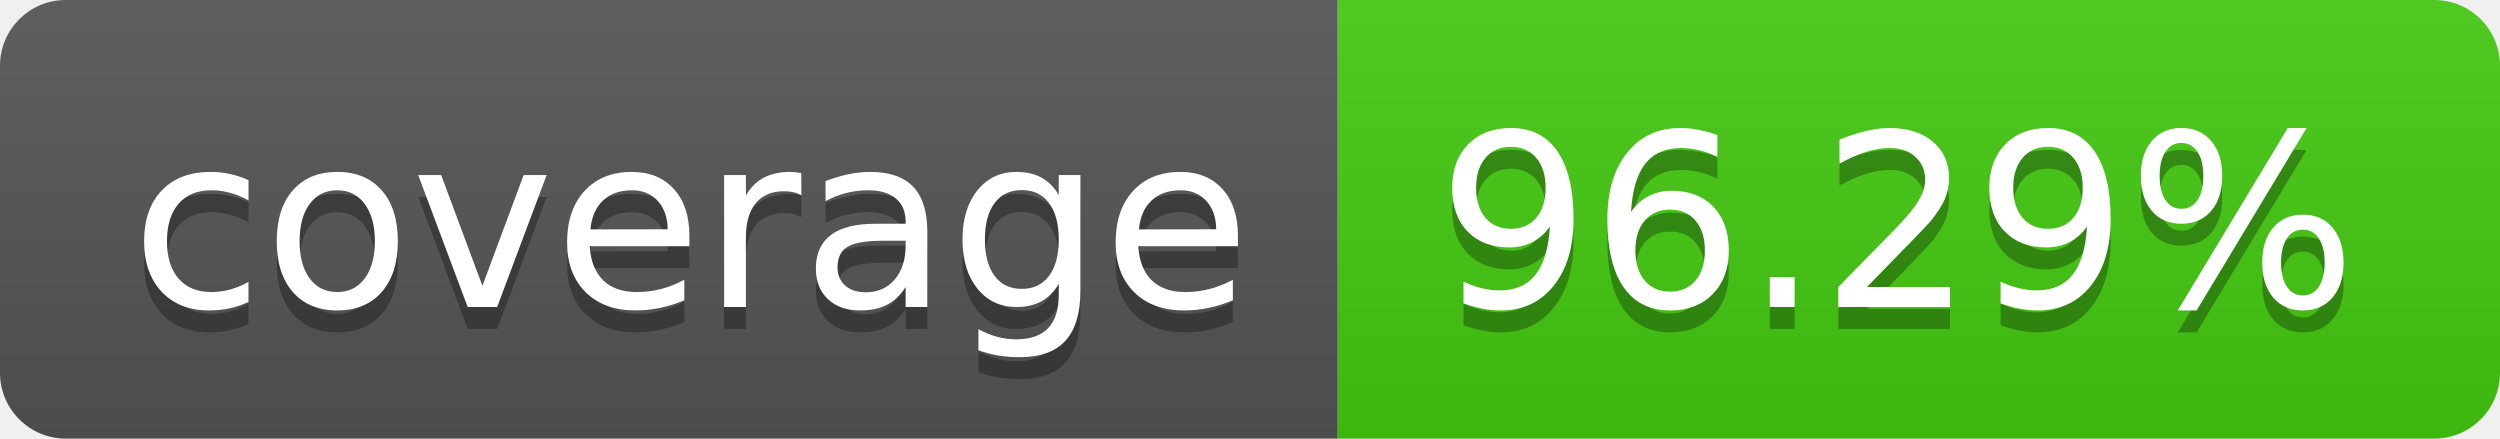
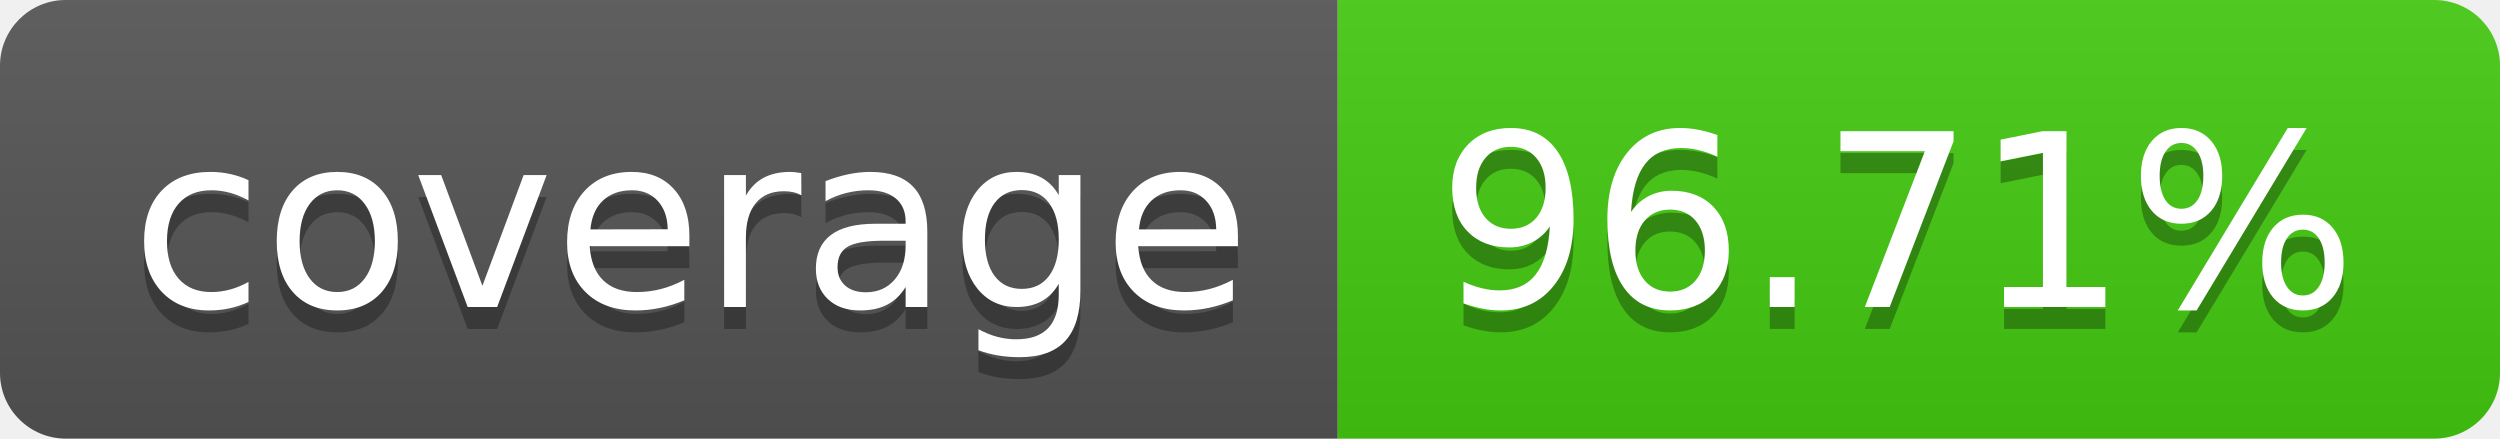
- <svg xmlns="http://www.w3.org/2000/svg" width="114" height="20" role="img" aria-label="coverage: 96.29%">
+ <svg xmlns="http://www.w3.org/2000/svg" width="114" height="20" role="img" aria-label="coverage: 96.71%">
  <linearGradient id="s" x2="0" y2="100%">
    <stop offset="0" stop-color="#bbb" stop-opacity=".1" />
    <stop offset="1" stop-opacity=".1" />
  </linearGradient>
  <clipPath id="r">
    <rect width="114" height="20" rx="3" fill="#fff" />
  </clipPath>
  <g clip-path="url(#r)">
    <rect width="61" height="20" fill="#555" />
    <rect x="61" width="53" height="20" fill="#4c1" />
    <rect width="114" height="20" fill="url(#s)" />
  </g>
  <g fill="#fff" text-anchor="middle" font-family="Verdana,Geneva,DejaVu Sans,sans-serif" text-rendering="geometricPrecision" font-size="110">
    <text aria-hidden="true" x="315" y="150" fill="#010101" fill-opacity=".3" transform="scale(.1)" textLength="510">coverage</text>
    <text x="315" y="140" transform="scale(.1)" fill="#fff" textLength="510">coverage</text>
-     <text aria-hidden="true" x="865" y="150" fill="#010101" fill-opacity=".3" transform="scale(.1)" textLength="430">96.29%</text>
-     <text x="865" y="140" transform="scale(.1)" fill="#fff" textLength="430">96.29%</text>
+     <text aria-hidden="true" x="865" y="150" fill="#010101" fill-opacity=".3" transform="scale(.1)" textLength="430">96.71%</text>
+     <text x="865" y="140" transform="scale(.1)" fill="#fff" textLength="430">96.71%</text>
  </g>
</svg>
